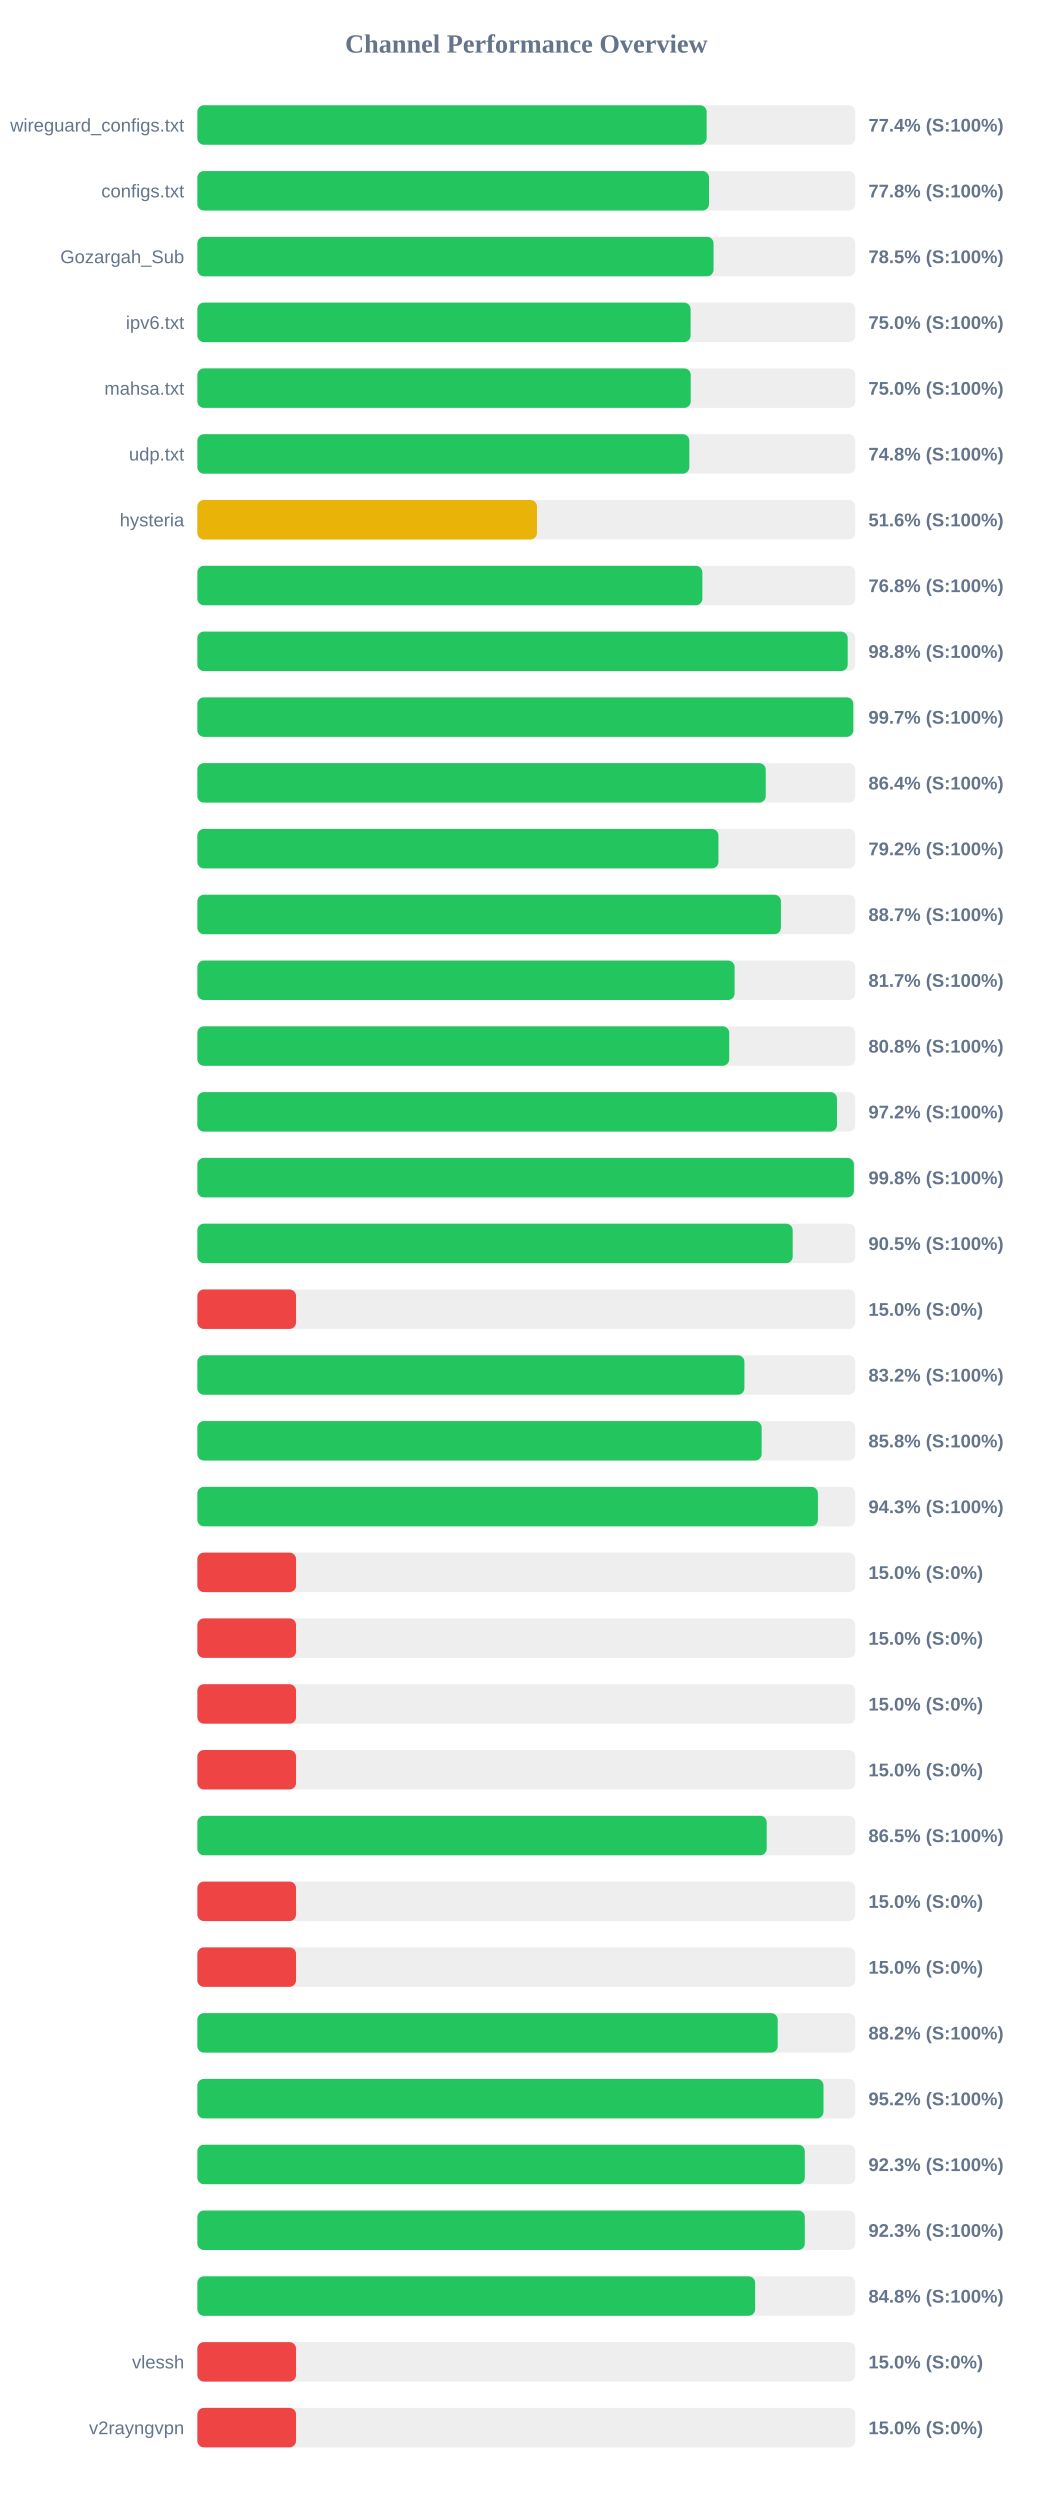
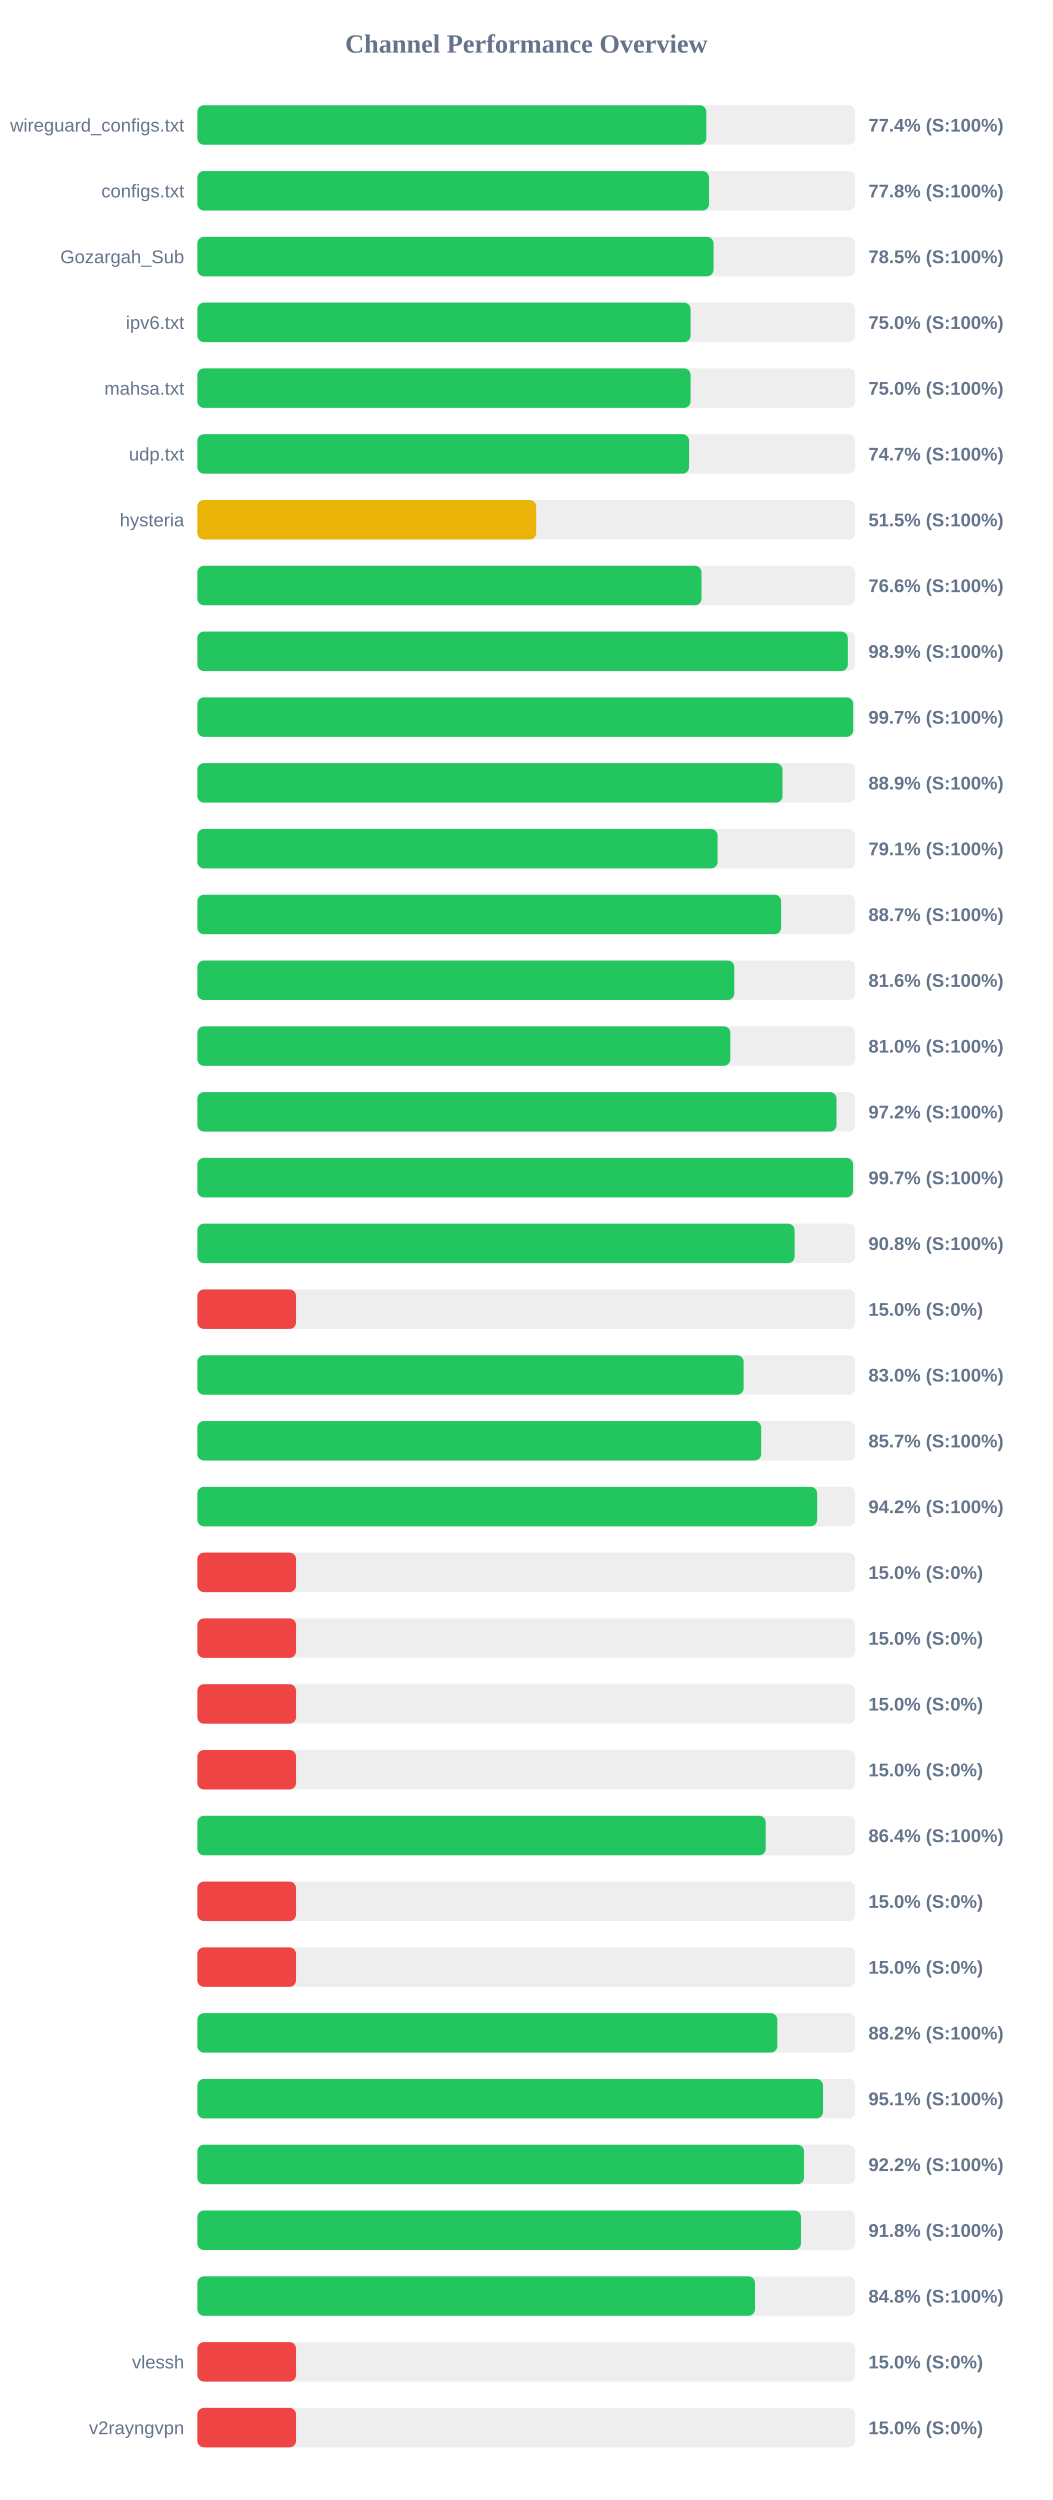
<svg xmlns="http://www.w3.org/2000/svg" width="800" height="1900" version="1.1">
  <style>
        .row { font: 14px Arial; fill: #64748b; }
        .score { font: bold 14px Arial; fill: #64748b; }
    </style>
  <text x="400" y="40" text-anchor="middle" font-size="20px" font-weight="bold" fill="#64748b">Channel Performance Overview</text>
  <rect x="150" y="80" width="500" height="30" fill="#eee" rx="5" />
-   <rect x="150" y="80" width="387.05" height="30" fill="#22c55e" rx="5" />
+   <rect x="150" y="80" width="386.8" height="30" fill="#22c55e" rx="5" />
  <text x="140" y="100" text-anchor="end" class="row">wireguard_configs.txt</text>
  <text x="660" y="100" text-anchor="start" class="score">77.4% (S:100%)</text>
  <rect x="150" y="130" width="500" height="30" fill="#eee" rx="5" />
  <rect x="150" y="130" width="388.85" height="30" fill="#22c55e" rx="5" />
  <text x="140" y="150" text-anchor="end" class="row">configs.txt</text>
  <text x="660" y="150" text-anchor="start" class="score">77.8% (S:100%)</text>
  <rect x="150" y="180" width="500" height="30" fill="#eee" rx="5" />
  <rect x="150" y="180" width="392.3" height="30" fill="#22c55e" rx="5" />
  <text x="140" y="200" text-anchor="end" class="row">Gozargah_Sub</text>
  <text x="660" y="200" text-anchor="start" class="score">78.5% (S:100%)</text>
  <rect x="150" y="230" width="500" height="30" fill="#eee" rx="5" />
  <rect x="150" y="230" width="374.85" height="30" fill="#22c55e" rx="5" />
  <text x="140" y="250" text-anchor="end" class="row">ipv6.txt</text>
  <text x="660" y="250" text-anchor="start" class="score">75.0% (S:100%)</text>
  <rect x="150" y="280" width="500" height="30" fill="#eee" rx="5" />
-   <rect x="150" y="280" width="374.95" height="30" fill="#22c55e" rx="5" />
+   <rect x="150" y="280" width="374.85" height="30" fill="#22c55e" rx="5" />
  <text x="140" y="300" text-anchor="end" class="row">mahsa.txt</text>
  <text x="660" y="300" text-anchor="start" class="score">75.0% (S:100%)</text>
  <rect x="150" y="330" width="500" height="30" fill="#eee" rx="5" />
-   <rect x="150" y="330" width="373.9" height="30" fill="#22c55e" rx="5" />
+   <rect x="150" y="330" width="373.7" height="30" fill="#22c55e" rx="5" />
  <text x="140" y="350" text-anchor="end" class="row">udp.txt</text>
-   <text x="660" y="350" text-anchor="start" class="score">74.8% (S:100%)</text>
+   <text x="660" y="350" text-anchor="start" class="score">74.7% (S:100%)</text>
  <rect x="150" y="380" width="500" height="30" fill="#eee" rx="5" />
-   <rect x="150" y="380" width="258.1" height="30" fill="#eab308" rx="5" />
+   <rect x="150" y="380" width="257.5" height="30" fill="#eab308" rx="5" />
  <text x="140" y="400" text-anchor="end" class="row">hysteria</text>
-   <text x="660" y="400" text-anchor="start" class="score">51.6% (S:100%)</text>
+   <text x="660" y="400" text-anchor="start" class="score">51.5% (S:100%)</text>
  <rect x="150" y="430" width="500" height="30" fill="#eee" rx="5" />
-   <rect x="150" y="430" width="383.8" height="30" fill="#22c55e" rx="5" />
+   <rect x="150" y="430" width="383.15" height="30" fill="#22c55e" rx="5" />
  <text x="140" y="450" text-anchor="end" class="row" />
-   <text x="660" y="450" text-anchor="start" class="score">76.8% (S:100%)</text>
+   <text x="660" y="450" text-anchor="start" class="score">76.6% (S:100%)</text>
  <rect x="150" y="480" width="500" height="30" fill="#eee" rx="5" />
-   <rect x="150" y="480" width="494.25" height="30" fill="#22c55e" rx="5" />
+   <rect x="150" y="480" width="494.35" height="30" fill="#22c55e" rx="5" />
  <text x="140" y="500" text-anchor="end" class="row" />
-   <text x="660" y="500" text-anchor="start" class="score">98.8% (S:100%)</text>
+   <text x="660" y="500" text-anchor="start" class="score">98.9% (S:100%)</text>
  <rect x="150" y="530" width="500" height="30" fill="#eee" rx="5" />
-   <rect x="150" y="530" width="498.5" height="30" fill="#22c55e" rx="5" />
+   <rect x="150" y="530" width="498.4" height="30" fill="#22c55e" rx="5" />
  <text x="140" y="550" text-anchor="end" class="row" />
  <text x="660" y="550" text-anchor="start" class="score">99.7% (S:100%)</text>
  <rect x="150" y="580" width="500" height="30" fill="#eee" rx="5" />
-   <rect x="150" y="580" width="431.95" height="30" fill="#22c55e" rx="5" />
+   <rect x="150" y="580" width="444.7" height="30" fill="#22c55e" rx="5" />
  <text x="140" y="600" text-anchor="end" class="row" />
-   <text x="660" y="600" text-anchor="start" class="score">86.4% (S:100%)</text>
+   <text x="660" y="600" text-anchor="start" class="score">88.9% (S:100%)</text>
  <rect x="150" y="630" width="500" height="30" fill="#eee" rx="5" />
-   <rect x="150" y="630" width="396.0" height="30" fill="#22c55e" rx="5" />
+   <rect x="150" y="630" width="395.35" height="30" fill="#22c55e" rx="5" />
  <text x="140" y="650" text-anchor="end" class="row" />
-   <text x="660" y="650" text-anchor="start" class="score">79.2% (S:100%)</text>
+   <text x="660" y="650" text-anchor="start" class="score">79.1% (S:100%)</text>
  <rect x="150" y="680" width="500" height="30" fill="#eee" rx="5" />
-   <rect x="150" y="680" width="443.5" height="30" fill="#22c55e" rx="5" />
+   <rect x="150" y="680" width="443.65" height="30" fill="#22c55e" rx="5" />
  <text x="140" y="700" text-anchor="end" class="row" />
  <text x="660" y="700" text-anchor="start" class="score">88.7% (S:100%)</text>
  <rect x="150" y="730" width="500" height="30" fill="#eee" rx="5" />
-   <rect x="150" y="730" width="408.3" height="30" fill="#22c55e" rx="5" />
+   <rect x="150" y="730" width="408.05" height="30" fill="#22c55e" rx="5" />
  <text x="140" y="750" text-anchor="end" class="row" />
-   <text x="660" y="750" text-anchor="start" class="score">81.7% (S:100%)</text>
+   <text x="660" y="750" text-anchor="start" class="score">81.6% (S:100%)</text>
  <rect x="150" y="780" width="500" height="30" fill="#eee" rx="5" />
-   <rect x="150" y="780" width="404.2" height="30" fill="#22c55e" rx="5" />
+   <rect x="150" y="780" width="405.05" height="30" fill="#22c55e" rx="5" />
  <text x="140" y="800" text-anchor="end" class="row" />
-   <text x="660" y="800" text-anchor="start" class="score">80.8% (S:100%)</text>
+   <text x="660" y="800" text-anchor="start" class="score">81.0% (S:100%)</text>
  <rect x="150" y="830" width="500" height="30" fill="#eee" rx="5" />
-   <rect x="150" y="830" width="486.1" height="30" fill="#22c55e" rx="5" />
+   <rect x="150" y="830" width="485.75" height="30" fill="#22c55e" rx="5" />
  <text x="140" y="850" text-anchor="end" class="row" />
  <text x="660" y="850" text-anchor="start" class="score">97.2% (S:100%)</text>
  <rect x="150" y="880" width="500" height="30" fill="#eee" rx="5" />
-   <rect x="150" y="880" width="498.95" height="30" fill="#22c55e" rx="5" />
+   <rect x="150" y="880" width="498.3" height="30" fill="#22c55e" rx="5" />
  <text x="140" y="900" text-anchor="end" class="row" />
-   <text x="660" y="900" text-anchor="start" class="score">99.8% (S:100%)</text>
+   <text x="660" y="900" text-anchor="start" class="score">99.7% (S:100%)</text>
  <rect x="150" y="930" width="500" height="30" fill="#eee" rx="5" />
-   <rect x="150" y="930" width="452.45" height="30" fill="#22c55e" rx="5" />
+   <rect x="150" y="930" width="453.9" height="30" fill="#22c55e" rx="5" />
  <text x="140" y="950" text-anchor="end" class="row" />
-   <text x="660" y="950" text-anchor="start" class="score">90.5% (S:100%)</text>
+   <text x="660" y="950" text-anchor="start" class="score">90.8% (S:100%)</text>
  <rect x="150" y="980" width="500" height="30" fill="#eee" rx="5" />
  <rect x="150" y="980" width="75.0" height="30" fill="#ef4444" rx="5" />
  <text x="140" y="1000" text-anchor="end" class="row" />
  <text x="660" y="1000" text-anchor="start" class="score">15.0% (S:0%)</text>
  <rect x="150" y="1030" width="500" height="30" fill="#eee" rx="5" />
-   <rect x="150" y="1030" width="415.75" height="30" fill="#22c55e" rx="5" />
+   <rect x="150" y="1030" width="415.15" height="30" fill="#22c55e" rx="5" />
  <text x="140" y="1050" text-anchor="end" class="row" />
-   <text x="660" y="1050" text-anchor="start" class="score">83.2% (S:100%)</text>
+   <text x="660" y="1050" text-anchor="start" class="score">83.0% (S:100%)</text>
  <rect x="150" y="1080" width="500" height="30" fill="#eee" rx="5" />
-   <rect x="150" y="1080" width="428.85" height="30" fill="#22c55e" rx="5" />
+   <rect x="150" y="1080" width="428.5" height="30" fill="#22c55e" rx="5" />
  <text x="140" y="1100" text-anchor="end" class="row" />
-   <text x="660" y="1100" text-anchor="start" class="score">85.8% (S:100%)</text>
+   <text x="660" y="1100" text-anchor="start" class="score">85.7% (S:100%)</text>
  <rect x="150" y="1130" width="500" height="30" fill="#eee" rx="5" />
-   <rect x="150" y="1130" width="471.6" height="30" fill="#22c55e" rx="5" />
+   <rect x="150" y="1130" width="471.05" height="30" fill="#22c55e" rx="5" />
  <text x="140" y="1150" text-anchor="end" class="row" />
-   <text x="660" y="1150" text-anchor="start" class="score">94.3% (S:100%)</text>
+   <text x="660" y="1150" text-anchor="start" class="score">94.2% (S:100%)</text>
  <rect x="150" y="1180" width="500" height="30" fill="#eee" rx="5" />
  <rect x="150" y="1180" width="75.0" height="30" fill="#ef4444" rx="5" />
  <text x="140" y="1200" text-anchor="end" class="row" />
  <text x="660" y="1200" text-anchor="start" class="score">15.0% (S:0%)</text>
  <rect x="150" y="1230" width="500" height="30" fill="#eee" rx="5" />
  <rect x="150" y="1230" width="75.0" height="30" fill="#ef4444" rx="5" />
  <text x="140" y="1250" text-anchor="end" class="row" />
  <text x="660" y="1250" text-anchor="start" class="score">15.0% (S:0%)</text>
  <rect x="150" y="1280" width="500" height="30" fill="#eee" rx="5" />
  <rect x="150" y="1280" width="75.0" height="30" fill="#ef4444" rx="5" />
  <text x="140" y="1300" text-anchor="end" class="row" />
  <text x="660" y="1300" text-anchor="start" class="score">15.0% (S:0%)</text>
  <rect x="150" y="1330" width="500" height="30" fill="#eee" rx="5" />
  <rect x="150" y="1330" width="75.0" height="30" fill="#ef4444" rx="5" />
  <text x="140" y="1350" text-anchor="end" class="row" />
  <text x="660" y="1350" text-anchor="start" class="score">15.0% (S:0%)</text>
  <rect x="150" y="1380" width="500" height="30" fill="#eee" rx="5" />
-   <rect x="150" y="1380" width="432.7" height="30" fill="#22c55e" rx="5" />
+   <rect x="150" y="1380" width="431.95" height="30" fill="#22c55e" rx="5" />
  <text x="140" y="1400" text-anchor="end" class="row" />
-   <text x="660" y="1400" text-anchor="start" class="score">86.5% (S:100%)</text>
+   <text x="660" y="1400" text-anchor="start" class="score">86.4% (S:100%)</text>
  <rect x="150" y="1430" width="500" height="30" fill="#eee" rx="5" />
  <rect x="150" y="1430" width="75.0" height="30" fill="#ef4444" rx="5" />
  <text x="140" y="1450" text-anchor="end" class="row" />
  <text x="660" y="1450" text-anchor="start" class="score">15.0% (S:0%)</text>
  <rect x="150" y="1480" width="500" height="30" fill="#eee" rx="5" />
  <rect x="150" y="1480" width="75.0" height="30" fill="#ef4444" rx="5" />
  <text x="140" y="1500" text-anchor="end" class="row" />
  <text x="660" y="1500" text-anchor="start" class="score">15.0% (S:0%)</text>
  <rect x="150" y="1530" width="500" height="30" fill="#eee" rx="5" />
-   <rect x="150" y="1530" width="441.05" height="30" fill="#22c55e" rx="5" />
+   <rect x="150" y="1530" width="440.75" height="30" fill="#22c55e" rx="5" />
  <text x="140" y="1550" text-anchor="end" class="row" />
  <text x="660" y="1550" text-anchor="start" class="score">88.2% (S:100%)</text>
  <rect x="150" y="1580" width="500" height="30" fill="#eee" rx="5" />
-   <rect x="150" y="1580" width="475.85" height="30" fill="#22c55e" rx="5" />
+   <rect x="150" y="1580" width="475.5" height="30" fill="#22c55e" rx="5" />
  <text x="140" y="1600" text-anchor="end" class="row" />
-   <text x="660" y="1600" text-anchor="start" class="score">95.2% (S:100%)</text>
+   <text x="660" y="1600" text-anchor="start" class="score">95.1% (S:100%)</text>
  <rect x="150" y="1630" width="500" height="30" fill="#eee" rx="5" />
-   <rect x="150" y="1630" width="461.65" height="30" fill="#22c55e" rx="5" />
+   <rect x="150" y="1630" width="461.05" height="30" fill="#22c55e" rx="5" />
  <text x="140" y="1650" text-anchor="end" class="row" />
-   <text x="660" y="1650" text-anchor="start" class="score">92.3% (S:100%)</text>
+   <text x="660" y="1650" text-anchor="start" class="score">92.2% (S:100%)</text>
  <rect x="150" y="1680" width="500" height="30" fill="#eee" rx="5" />
-   <rect x="150" y="1680" width="461.65" height="30" fill="#22c55e" rx="5" />
+   <rect x="150" y="1680" width="458.75" height="30" fill="#22c55e" rx="5" />
  <text x="140" y="1700" text-anchor="end" class="row" />
-   <text x="660" y="1700" text-anchor="start" class="score">92.3% (S:100%)</text>
+   <text x="660" y="1700" text-anchor="start" class="score">91.8% (S:100%)</text>
  <rect x="150" y="1730" width="500" height="30" fill="#eee" rx="5" />
-   <rect x="150" y="1730" width="423.9" height="30" fill="#22c55e" rx="5" />
+   <rect x="150" y="1730" width="423.8" height="30" fill="#22c55e" rx="5" />
  <text x="140" y="1750" text-anchor="end" class="row" />
  <text x="660" y="1750" text-anchor="start" class="score">84.8% (S:100%)</text>
  <rect x="150" y="1780" width="500" height="30" fill="#eee" rx="5" />
  <rect x="150" y="1780" width="75.0" height="30" fill="#ef4444" rx="5" />
  <text x="140" y="1800" text-anchor="end" class="row">vlessh</text>
  <text x="660" y="1800" text-anchor="start" class="score">15.0% (S:0%)</text>
  <rect x="150" y="1830" width="500" height="30" fill="#eee" rx="5" />
  <rect x="150" y="1830" width="75.0" height="30" fill="#ef4444" rx="5" />
  <text x="140" y="1850" text-anchor="end" class="row">v2rayngvpn</text>
  <text x="660" y="1850" text-anchor="start" class="score">15.0% (S:0%)</text>
</svg>
